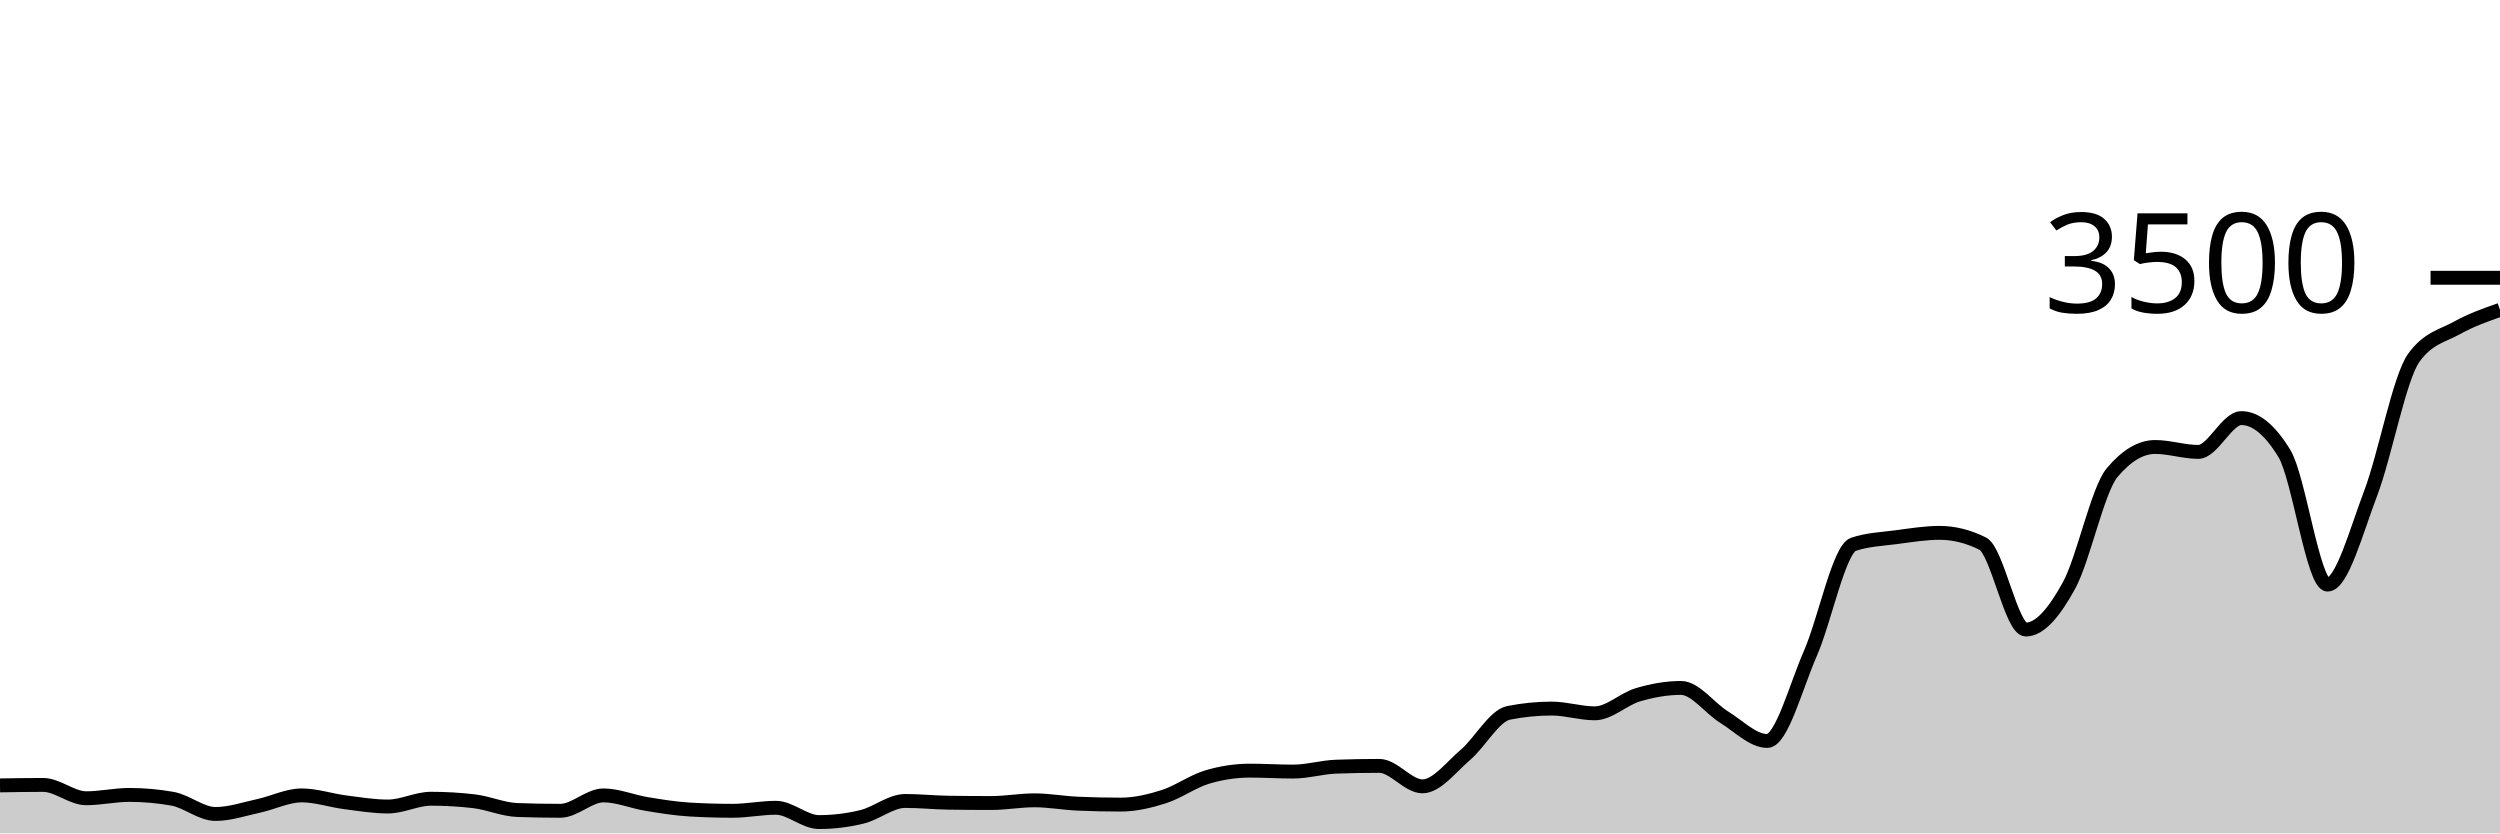
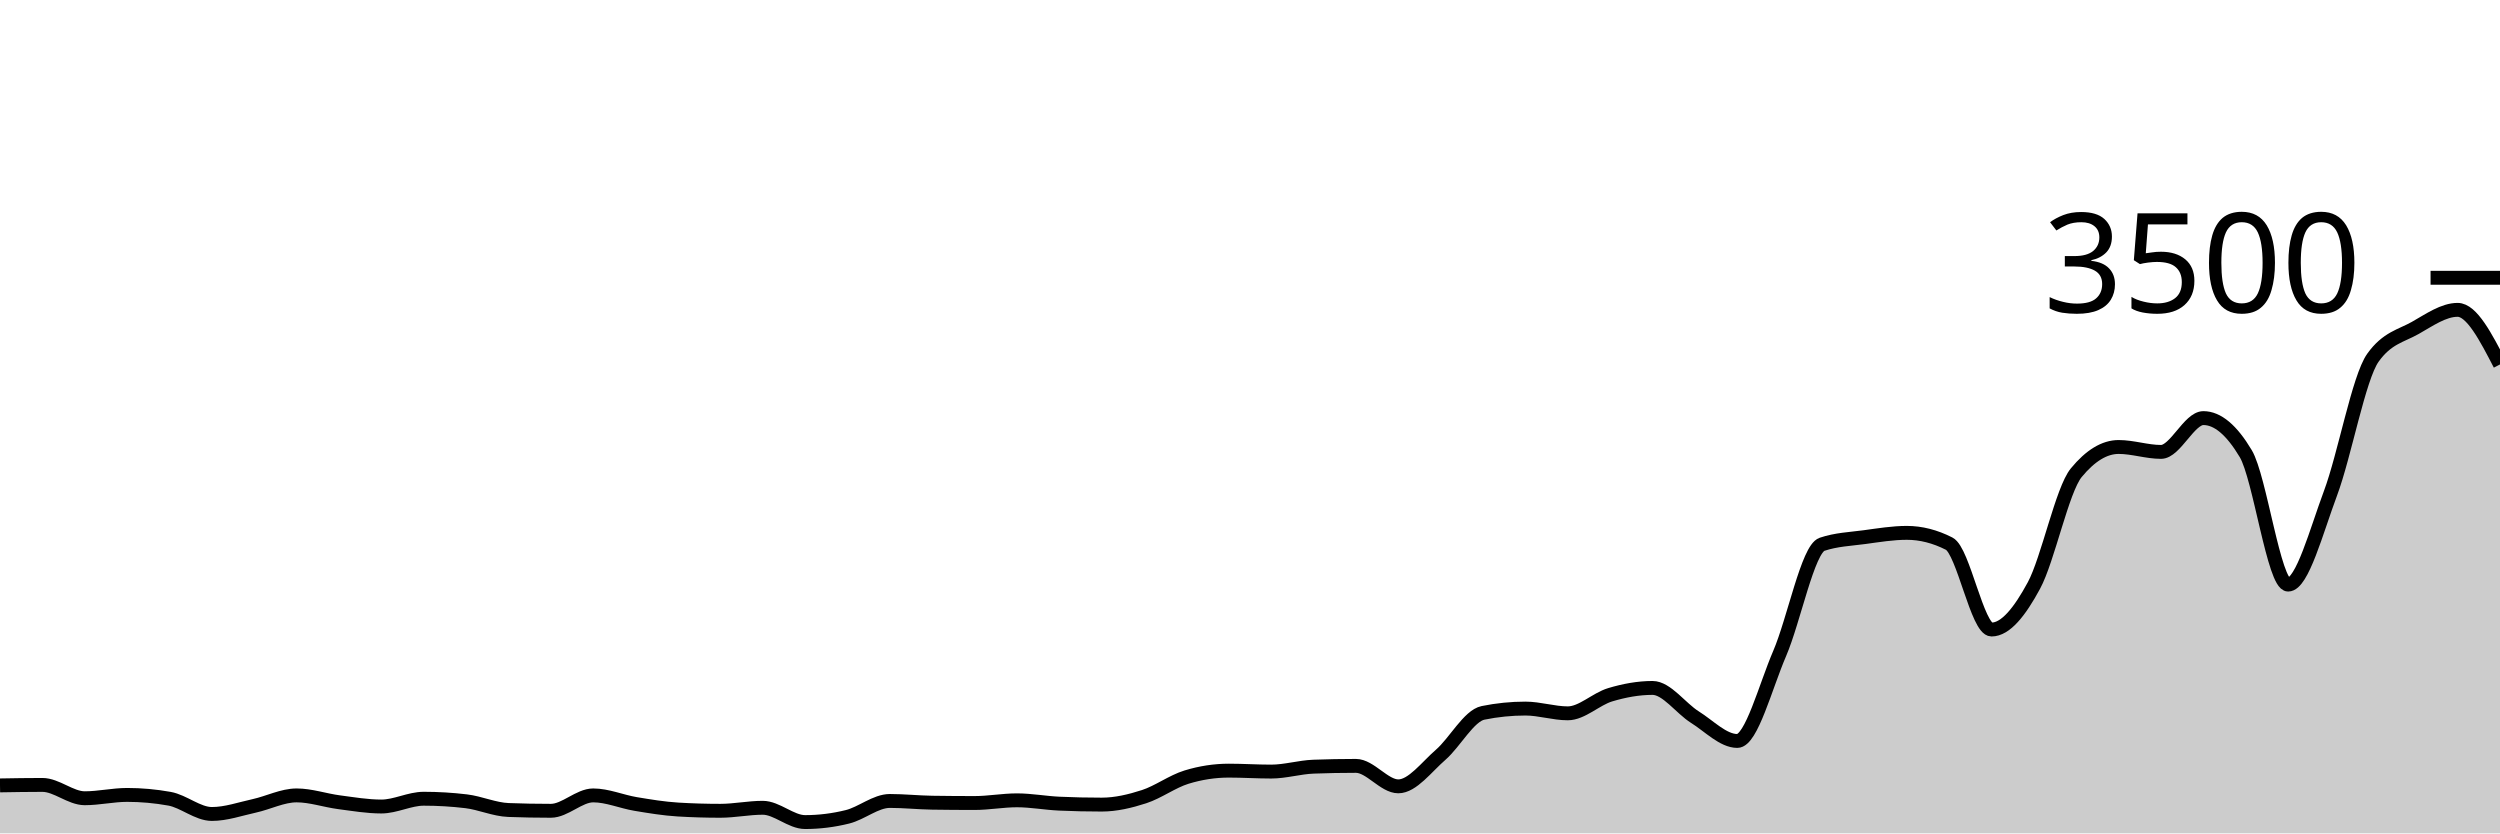
<svg xmlns="http://www.w3.org/2000/svg" viewBox="0 0 180 60">
  <g transform="translate(0,20)">
-     <path class="area" fill="rgba(0, 0, 0, 0.2)" d="M0,36.549C1.034,36.531,2.069,36.514,3.103,36.514C4.138,36.514,5.172,37.474,6.207,37.474C7.241,37.474,8.276,37.234,9.31,37.234C10.345,37.234,11.379,37.326,12.414,37.509C13.448,37.691,14.483,38.606,15.517,38.606C16.552,38.606,17.586,38.246,18.621,38.023C19.655,37.8,20.69,37.269,21.724,37.269C22.759,37.269,23.793,37.627,24.828,37.76C25.862,37.893,26.897,38.069,27.931,38.069C28.966,38.069,30,37.509,31.034,37.509C32.069,37.509,33.103,37.57,34.138,37.691C35.172,37.813,36.207,38.282,37.241,38.32C38.276,38.358,39.31,38.377,40.345,38.377C41.379,38.377,42.414,37.269,43.448,37.269C44.483,37.269,45.517,37.716,46.552,37.886C47.586,38.055,48.621,38.225,49.655,38.286C50.69,38.347,51.724,38.377,52.759,38.377C53.793,38.377,54.828,38.16,55.862,38.16C56.897,38.16,57.931,39.189,58.966,39.189C60,39.189,61.034,39.063,62.069,38.811C63.103,38.56,64.138,37.669,65.172,37.669C66.207,37.669,67.241,37.779,68.276,37.794C69.31,37.81,70.345,37.817,71.379,37.817C72.414,37.817,73.448,37.623,74.483,37.623C75.517,37.623,76.552,37.817,77.586,37.863C78.621,37.909,79.655,37.931,80.69,37.931C81.724,37.931,82.759,37.69,83.793,37.36C84.828,37.03,85.862,36.267,86.897,35.954C87.931,35.642,88.966,35.486,90,35.486C91.034,35.486,92.069,35.554,93.103,35.554C94.138,35.554,95.172,35.238,96.207,35.2C97.241,35.162,98.276,35.143,99.31,35.143C100.345,35.143,101.379,36.617,102.414,36.617C103.448,36.617,104.483,35.225,105.517,34.343C106.552,33.461,107.586,31.531,108.621,31.326C109.655,31.12,110.69,31.017,111.724,31.017C112.759,31.017,113.793,31.36,114.828,31.36C115.862,31.36,116.897,30.328,117.931,30.023C118.966,29.718,120,29.531,121.034,29.531C122.069,29.531,123.103,30.998,124.138,31.634C125.172,32.27,126.207,33.349,127.241,33.349C128.276,33.349,129.31,29.411,130.345,27.051C131.379,24.691,132.414,19.531,133.448,19.189C134.483,18.846,135.517,18.811,136.552,18.674C137.586,18.537,138.621,18.366,139.655,18.366C140.69,18.366,141.724,18.625,142.759,19.143C143.793,19.661,144.828,25.326,145.862,25.326C146.897,25.326,147.931,24.042,148.966,22.16C150,20.278,151.034,15.269,152.069,14.034C153.103,12.8,154.138,12.183,155.172,12.183C156.207,12.183,157.241,12.537,158.276,12.537C159.31,12.537,160.345,10.103,161.379,10.103C162.414,10.103,163.448,10.956,164.483,12.663C165.517,14.37,166.552,22.091,167.586,22.091C168.621,22.091,169.655,18.23,170.69,15.509C171.724,12.787,172.759,7.192,173.793,5.76C174.828,4.328,175.862,4.187,176.897,3.611C177.931,3.036,178.966,2.672,180,2.309L180,40C178.966,40,177.931,40,176.897,40C175.862,40,174.828,40,173.793,40C172.759,40,171.724,40,170.69,40C169.655,40,168.621,40,167.586,40C166.552,40,165.517,40,164.483,40C163.448,40,162.414,40,161.379,40C160.345,40,159.31,40,158.276,40C157.241,40,156.207,40,155.172,40C154.138,40,153.103,40,152.069,40C151.034,40,150,40,148.966,40C147.931,40,146.897,40,145.862,40C144.828,40,143.793,40,142.759,40C141.724,40,140.69,40,139.655,40C138.621,40,137.586,40,136.552,40C135.517,40,134.483,40,133.448,40C132.414,40,131.379,40,130.345,40C129.31,40,128.276,40,127.241,40C126.207,40,125.172,40,124.138,40C123.103,40,122.069,40,121.034,40C120,40,118.966,40,117.931,40C116.897,40,115.862,40,114.828,40C113.793,40,112.759,40,111.724,40C110.69,40,109.655,40,108.621,40C107.586,40,106.552,40,105.517,40C104.483,40,103.448,40,102.414,40C101.379,40,100.345,40,99.31,40C98.276,40,97.241,40,96.207,40C95.172,40,94.138,40,93.103,40C92.069,40,91.034,40,90,40C88.966,40,87.931,40,86.897,40C85.862,40,84.828,40,83.793,40C82.759,40,81.724,40,80.69,40C79.655,40,78.621,40,77.586,40C76.552,40,75.517,40,74.483,40C73.448,40,72.414,40,71.379,40C70.345,40,69.31,40,68.276,40C67.241,40,66.207,40,65.172,40C64.138,40,63.103,40,62.069,40C61.034,40,60,40,58.966,40C57.931,40,56.897,40,55.862,40C54.828,40,53.793,40,52.759,40C51.724,40,50.69,40,49.655,40C48.621,40,47.586,40,46.552,40C45.517,40,44.483,40,43.448,40C42.414,40,41.379,40,40.345,40C39.31,40,38.276,40,37.241,40C36.207,40,35.172,40,34.138,40C33.103,40,32.069,40,31.034,40C30,40,28.966,40,27.931,40C26.897,40,25.862,40,24.828,40C23.793,40,22.759,40,21.724,40C20.69,40,19.655,40,18.621,40C17.586,40,16.552,40,15.517,40C14.483,40,13.448,40,12.414,40C11.379,40,10.345,40,9.31,40C8.276,40,7.241,40,6.207,40C5.172,40,4.138,40,3.103,40C2.069,40,1.034,40,0,40Z" />
-     <path class="line" stroke="black" fill="none" d="M0,36.549C1.034,36.531,2.069,36.514,3.103,36.514C4.138,36.514,5.172,37.474,6.207,37.474C7.241,37.474,8.276,37.234,9.31,37.234C10.345,37.234,11.379,37.326,12.414,37.509C13.448,37.691,14.483,38.606,15.517,38.606C16.552,38.606,17.586,38.246,18.621,38.023C19.655,37.8,20.69,37.269,21.724,37.269C22.759,37.269,23.793,37.627,24.828,37.76C25.862,37.893,26.897,38.069,27.931,38.069C28.966,38.069,30,37.509,31.034,37.509C32.069,37.509,33.103,37.57,34.138,37.691C35.172,37.813,36.207,38.282,37.241,38.32C38.276,38.358,39.31,38.377,40.345,38.377C41.379,38.377,42.414,37.269,43.448,37.269C44.483,37.269,45.517,37.716,46.552,37.886C47.586,38.055,48.621,38.225,49.655,38.286C50.69,38.347,51.724,38.377,52.759,38.377C53.793,38.377,54.828,38.16,55.862,38.16C56.897,38.16,57.931,39.189,58.966,39.189C60,39.189,61.034,39.063,62.069,38.811C63.103,38.56,64.138,37.669,65.172,37.669C66.207,37.669,67.241,37.779,68.276,37.794C69.31,37.81,70.345,37.817,71.379,37.817C72.414,37.817,73.448,37.623,74.483,37.623C75.517,37.623,76.552,37.817,77.586,37.863C78.621,37.909,79.655,37.931,80.69,37.931C81.724,37.931,82.759,37.69,83.793,37.36C84.828,37.03,85.862,36.267,86.897,35.954C87.931,35.642,88.966,35.486,90,35.486C91.034,35.486,92.069,35.554,93.103,35.554C94.138,35.554,95.172,35.238,96.207,35.2C97.241,35.162,98.276,35.143,99.31,35.143C100.345,35.143,101.379,36.617,102.414,36.617C103.448,36.617,104.483,35.225,105.517,34.343C106.552,33.461,107.586,31.531,108.621,31.326C109.655,31.12,110.69,31.017,111.724,31.017C112.759,31.017,113.793,31.36,114.828,31.36C115.862,31.36,116.897,30.328,117.931,30.023C118.966,29.718,120,29.531,121.034,29.531C122.069,29.531,123.103,30.998,124.138,31.634C125.172,32.27,126.207,33.349,127.241,33.349C128.276,33.349,129.31,29.411,130.345,27.051C131.379,24.691,132.414,19.531,133.448,19.189C134.483,18.846,135.517,18.811,136.552,18.674C137.586,18.537,138.621,18.366,139.655,18.366C140.69,18.366,141.724,18.625,142.759,19.143C143.793,19.661,144.828,25.326,145.862,25.326C146.897,25.326,147.931,24.042,148.966,22.16C150,20.278,151.034,15.269,152.069,14.034C153.103,12.8,154.138,12.183,155.172,12.183C156.207,12.183,157.241,12.537,158.276,12.537C159.31,12.537,160.345,10.103,161.379,10.103C162.414,10.103,163.448,10.956,164.483,12.663C165.517,14.37,166.552,22.091,167.586,22.091C168.621,22.091,169.655,18.23,170.69,15.509C171.724,12.787,172.759,7.192,173.793,5.76C174.828,4.328,175.862,4.187,176.897,3.611C177.931,3.036,178.966,2.672,180,2.309" />
+     <path class="area" fill="rgba(0, 0, 0, 0.2)" d="M0,36.549C1.017,36.531,2.034,36.514,3.051,36.514C4.068,36.514,5.085,37.474,6.102,37.474C7.119,37.474,8.136,37.234,9.153,37.234C10.169,37.234,11.186,37.326,12.203,37.509C13.22,37.691,14.237,38.606,15.254,38.606C16.271,38.606,17.288,38.246,18.305,38.023C19.322,37.8,20.339,37.269,21.356,37.269C22.373,37.269,23.39,37.627,24.407,37.76C25.424,37.893,26.441,38.069,27.458,38.069C28.475,38.069,29.492,37.509,30.508,37.509C31.525,37.509,32.542,37.57,33.559,37.691C34.576,37.813,35.593,38.282,36.61,38.32C37.627,38.358,38.644,38.377,39.661,38.377C40.678,38.377,41.695,37.269,42.712,37.269C43.729,37.269,44.746,37.716,45.763,37.886C46.78,38.055,47.797,38.225,48.814,38.286C49.831,38.347,50.847,38.377,51.864,38.377C52.881,38.377,53.898,38.16,54.915,38.16C55.932,38.16,56.949,39.189,57.966,39.189C58.983,39.189,60,39.063,61.017,38.811C62.034,38.56,63.051,37.669,64.068,37.669C65.085,37.669,66.102,37.779,67.119,37.794C68.136,37.81,69.153,37.817,70.169,37.817C71.186,37.817,72.203,37.623,73.22,37.623C74.237,37.623,75.254,37.817,76.271,37.863C77.288,37.909,78.305,37.931,79.322,37.931C80.339,37.931,81.356,37.69,82.373,37.36C83.39,37.03,84.407,36.267,85.424,35.954C86.441,35.642,87.458,35.486,88.475,35.486C89.492,35.486,90.508,35.554,91.525,35.554C92.542,35.554,93.559,35.238,94.576,35.2C95.593,35.162,96.61,35.143,97.627,35.143C98.644,35.143,99.661,36.617,100.678,36.617C101.695,36.617,102.712,35.225,103.729,34.343C104.746,33.461,105.763,31.531,106.78,31.326C107.797,31.12,108.814,31.017,109.831,31.017C110.847,31.017,111.864,31.36,112.881,31.36C113.898,31.36,114.915,30.328,115.932,30.023C116.949,29.718,117.966,29.531,118.983,29.531C120,29.531,121.017,30.998,122.034,31.634C123.051,32.27,124.068,33.349,125.085,33.349C126.102,33.349,127.119,29.411,128.136,27.051C129.153,24.691,130.169,19.531,131.186,19.189C132.203,18.846,133.22,18.811,134.237,18.674C135.254,18.537,136.271,18.366,137.288,18.366C138.305,18.366,139.322,18.625,140.339,19.143C141.356,19.661,142.373,25.326,143.39,25.326C144.407,25.326,145.424,24.042,146.441,22.16C147.458,20.278,148.475,15.269,149.492,14.034C150.508,12.8,151.525,12.183,152.542,12.183C153.559,12.183,154.576,12.537,155.593,12.537C156.61,12.537,157.627,10.103,158.644,10.103C159.661,10.103,160.678,10.956,161.695,12.663C162.712,14.37,163.729,22.091,164.746,22.091C165.763,22.091,166.78,18.23,167.797,15.509C168.814,12.787,169.831,7.192,170.847,5.76C171.864,4.328,172.881,4.187,173.898,3.611C174.915,3.036,175.932,2.309,176.949,2.309C177.966,2.309,178.983,4.274,180,6.24L180,40C178.983,40,177.966,40,176.949,40C175.932,40,174.915,40,173.898,40C172.881,40,171.864,40,170.847,40C169.831,40,168.814,40,167.797,40C166.78,40,165.763,40,164.746,40C163.729,40,162.712,40,161.695,40C160.678,40,159.661,40,158.644,40C157.627,40,156.61,40,155.593,40C154.576,40,153.559,40,152.542,40C151.525,40,150.508,40,149.492,40C148.475,40,147.458,40,146.441,40C145.424,40,144.407,40,143.39,40C142.373,40,141.356,40,140.339,40C139.322,40,138.305,40,137.288,40C136.271,40,135.254,40,134.237,40C133.22,40,132.203,40,131.186,40C130.169,40,129.153,40,128.136,40C127.119,40,126.102,40,125.085,40C124.068,40,123.051,40,122.034,40C121.017,40,120,40,118.983,40C117.966,40,116.949,40,115.932,40C114.915,40,113.898,40,112.881,40C111.864,40,110.847,40,109.831,40C108.814,40,107.797,40,106.78,40C105.763,40,104.746,40,103.729,40C102.712,40,101.695,40,100.678,40C99.661,40,98.644,40,97.627,40C96.61,40,95.593,40,94.576,40C93.559,40,92.542,40,91.525,40C90.508,40,89.492,40,88.475,40C87.458,40,86.441,40,85.424,40C84.407,40,83.39,40,82.373,40C81.356,40,80.339,40,79.322,40C78.305,40,77.288,40,76.271,40C75.254,40,74.237,40,73.22,40C72.203,40,71.186,40,70.169,40C69.153,40,68.136,40,67.119,40C66.102,40,65.085,40,64.068,40C63.051,40,62.034,40,61.017,40C60,40,58.983,40,57.966,40C56.949,40,55.932,40,54.915,40C53.898,40,52.881,40,51.864,40C50.847,40,49.831,40,48.814,40C47.797,40,46.78,40,45.763,40C44.746,40,43.729,40,42.712,40C41.695,40,40.678,40,39.661,40C38.644,40,37.627,40,36.61,40C35.593,40,34.576,40,33.559,40C32.542,40,31.525,40,30.508,40C29.492,40,28.475,40,27.458,40C26.441,40,25.424,40,24.407,40C23.39,40,22.373,40,21.356,40C20.339,40,19.322,40,18.305,40C17.288,40,16.271,40,15.254,40C14.237,40,13.22,40,12.203,40C11.186,40,10.169,40,9.153,40C8.136,40,7.119,40,6.102,40C5.085,40,4.068,40,3.051,40C2.034,40,1.017,40,0,40Z" />
+     <path class="line" stroke="black" fill="none" d="M0,36.549C1.017,36.531,2.034,36.514,3.051,36.514C4.068,36.514,5.085,37.474,6.102,37.474C7.119,37.474,8.136,37.234,9.153,37.234C10.169,37.234,11.186,37.326,12.203,37.509C13.22,37.691,14.237,38.606,15.254,38.606C16.271,38.606,17.288,38.246,18.305,38.023C19.322,37.8,20.339,37.269,21.356,37.269C22.373,37.269,23.39,37.627,24.407,37.76C25.424,37.893,26.441,38.069,27.458,38.069C28.475,38.069,29.492,37.509,30.508,37.509C31.525,37.509,32.542,37.57,33.559,37.691C34.576,37.813,35.593,38.282,36.61,38.32C37.627,38.358,38.644,38.377,39.661,38.377C40.678,38.377,41.695,37.269,42.712,37.269C43.729,37.269,44.746,37.716,45.763,37.886C46.78,38.055,47.797,38.225,48.814,38.286C49.831,38.347,50.847,38.377,51.864,38.377C52.881,38.377,53.898,38.16,54.915,38.16C55.932,38.16,56.949,39.189,57.966,39.189C58.983,39.189,60,39.063,61.017,38.811C62.034,38.56,63.051,37.669,64.068,37.669C65.085,37.669,66.102,37.779,67.119,37.794C68.136,37.81,69.153,37.817,70.169,37.817C71.186,37.817,72.203,37.623,73.22,37.623C74.237,37.623,75.254,37.817,76.271,37.863C77.288,37.909,78.305,37.931,79.322,37.931C80.339,37.931,81.356,37.69,82.373,37.36C83.39,37.03,84.407,36.267,85.424,35.954C86.441,35.642,87.458,35.486,88.475,35.486C89.492,35.486,90.508,35.554,91.525,35.554C92.542,35.554,93.559,35.238,94.576,35.2C95.593,35.162,96.61,35.143,97.627,35.143C98.644,35.143,99.661,36.617,100.678,36.617C101.695,36.617,102.712,35.225,103.729,34.343C104.746,33.461,105.763,31.531,106.78,31.326C107.797,31.12,108.814,31.017,109.831,31.017C110.847,31.017,111.864,31.36,112.881,31.36C113.898,31.36,114.915,30.328,115.932,30.023C116.949,29.718,117.966,29.531,118.983,29.531C120,29.531,121.017,30.998,122.034,31.634C123.051,32.27,124.068,33.349,125.085,33.349C126.102,33.349,127.119,29.411,128.136,27.051C129.153,24.691,130.169,19.531,131.186,19.189C132.203,18.846,133.22,18.811,134.237,18.674C135.254,18.537,136.271,18.366,137.288,18.366C138.305,18.366,139.322,18.625,140.339,19.143C141.356,19.661,142.373,25.326,143.39,25.326C144.407,25.326,145.424,24.042,146.441,22.16C147.458,20.278,148.475,15.269,149.492,14.034C150.508,12.8,151.525,12.183,152.542,12.183C153.559,12.183,154.576,12.537,155.593,12.537C156.61,12.537,157.627,10.103,158.644,10.103C159.661,10.103,160.678,10.956,161.695,12.663C162.712,14.37,163.729,22.091,164.746,22.091C165.763,22.091,166.78,18.23,167.797,15.509C168.814,12.787,169.831,7.192,170.847,5.76C171.864,4.328,172.881,4.187,173.898,3.611C174.915,3.036,175.932,2.309,176.949,2.309C177.966,2.309,178.983,4.274,180,6.24" />
    <path class="axis-ceiling" stroke-width="1" stroke="black" fill="none" d="M175,0L180,0" />
    <text class="axis-ceiling-label" font-family="sans-serif" text-anchor="end" font-size="10px" x="170" y="2.5">3500</text>
  </g>
</svg>
